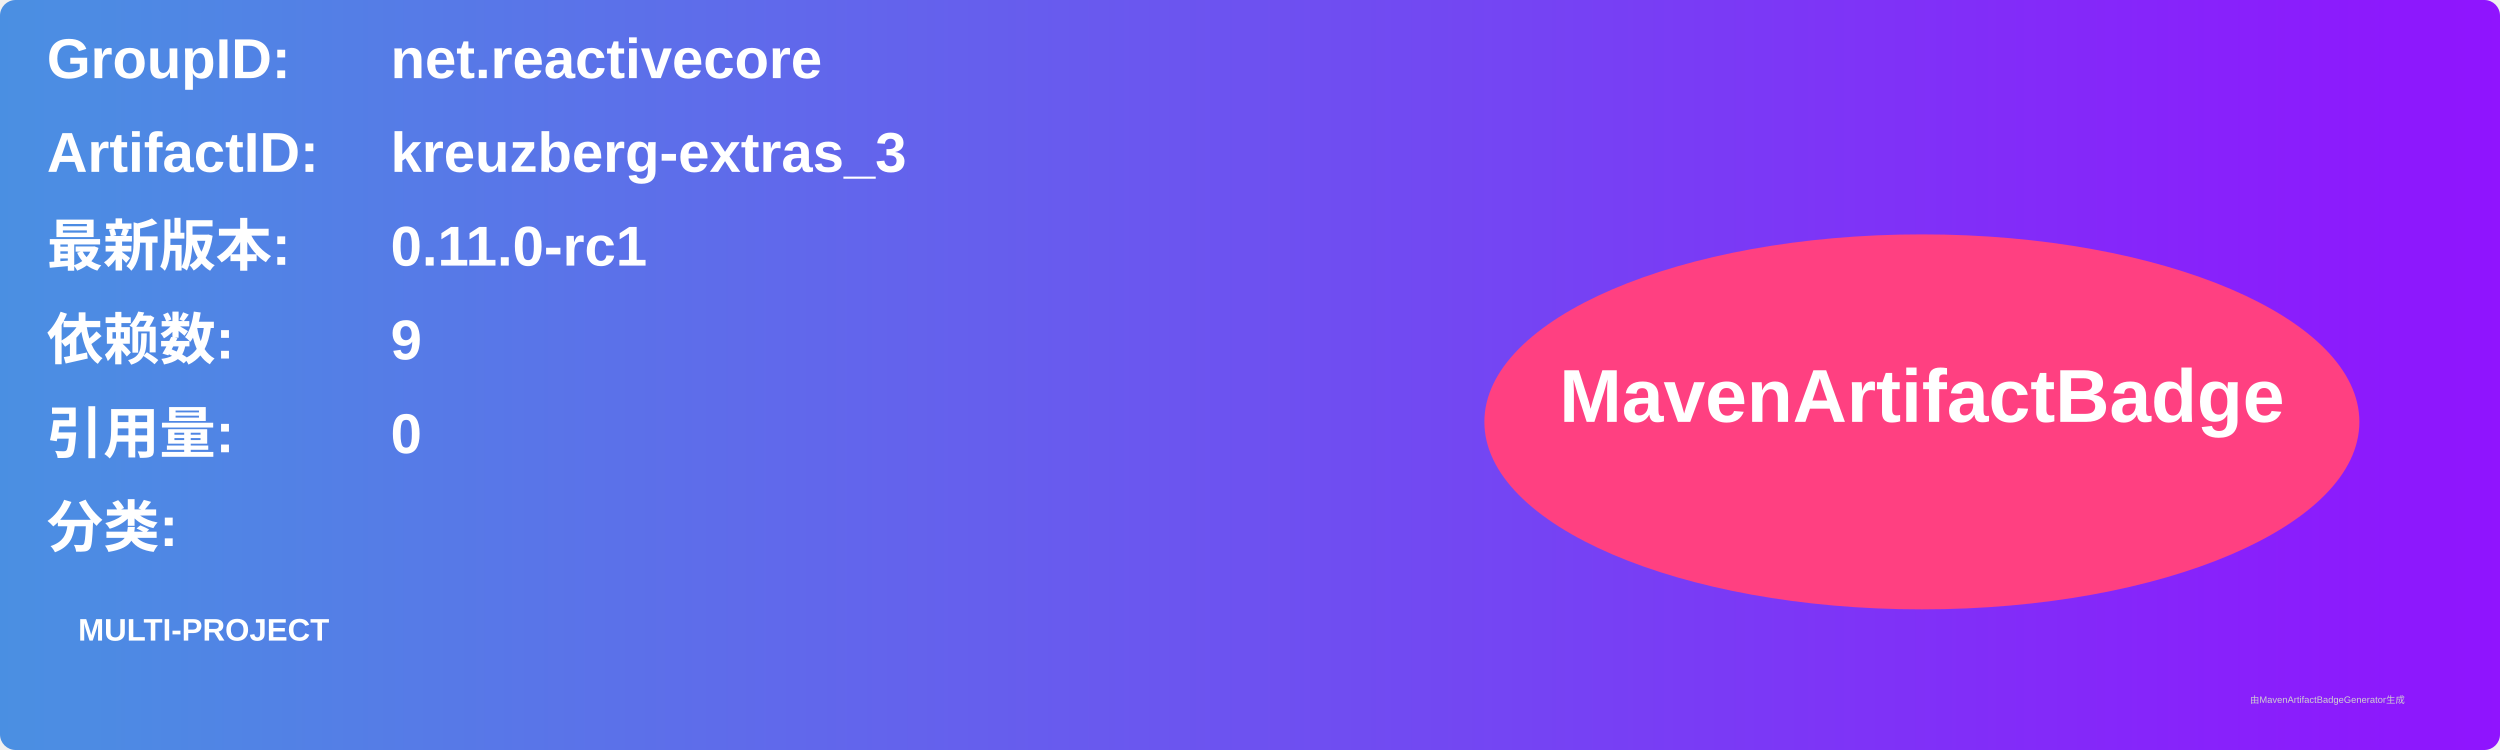
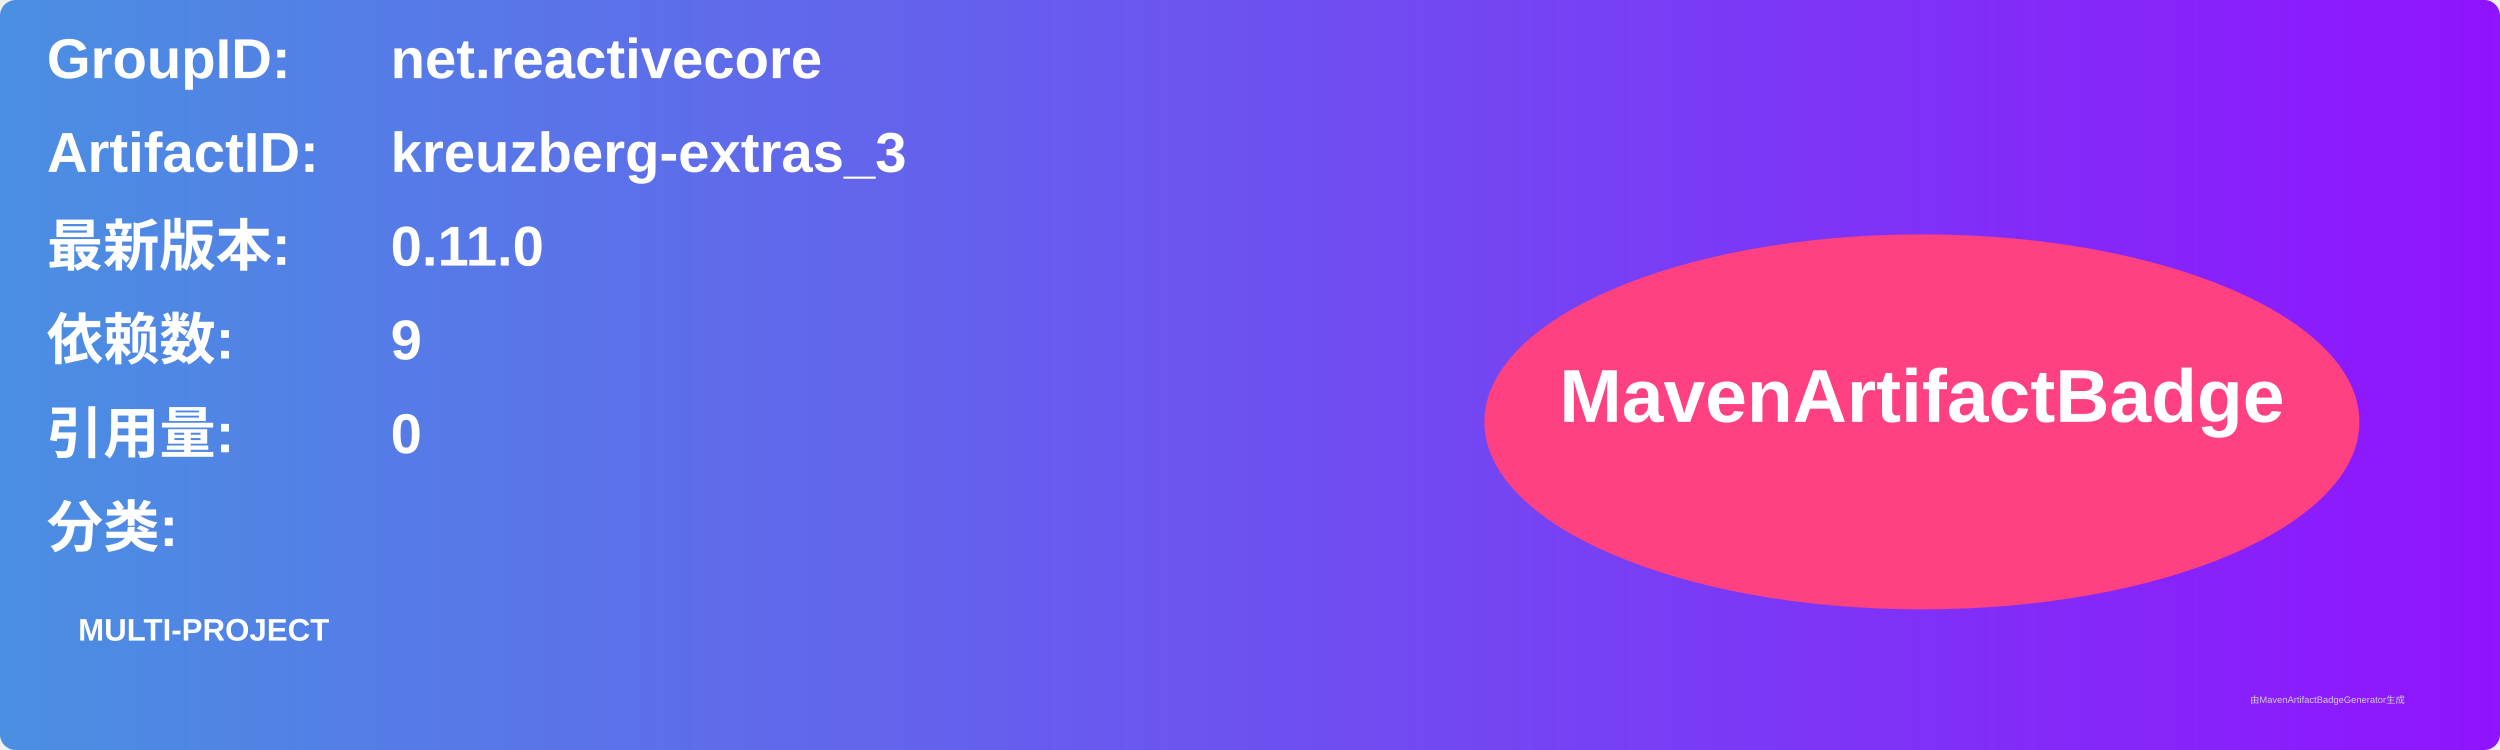
<svg xmlns="http://www.w3.org/2000/svg" width="800" height="240" viewBox="0 0 800 240">
  <linearGradient id="grad" x1="0%" y1="0%" x2="100%" y2="0%">
    <stop offset="0%" stop-color="#4a90e2" />
    <stop offset="100%" stop-color="#9013fe" />
  </linearGradient>
  <rect width="100%" height="100%" rx="5" ry="5" fill="url(#grad)" />
  <g transform="translate(15, 15)">
    <text x="0" y="10" font-family="Arial" font-size="18" fill="white" font-weight="bold" width="260">GroupID:</text>
    <text x="110" y="10" font-family="Arial" font-size="18" fill="white" font-weight="bold" width="460">net.reactivecore</text>
    <text x="0" y="40" font-family="Arial" font-size="18" fill="white" font-weight="bold" width="260">ArtifactID:</text>
    <text x="110" y="40" font-family="Arial" font-size="18" fill="white" font-weight="bold" width="460">kreuzberg-extras_3</text>
    <text x="0" y="70" font-family="Arial" font-size="18" fill="white" font-weight="bold">最新版本:</text>
    <text x="110" y="70" font-family="Arial" font-size="18" fill="white" font-weight="bold">
-       <tspan font-weight="bold">0.11.0-rc1</tspan>
+       <tspan font-weight="bold">0.11.0</tspan>
    </text>
    <text x="0" y="100" font-family="Arial" font-size="18" fill="white" font-weight="bold">依赖数: </text>
    <text x="110" y="100" font-family="Arial" font-size="18" fill="white">
      <tspan font-weight="bold">9</tspan>
    </text>
    <text x="0" y="130" font-family="Arial" font-size="18" fill="white" font-weight="bold">引用量: </text>
    <text x="110" y="130" font-family="Arial" font-size="18" fill="white">
      <tspan font-weight="bold">0</tspan>
    </text>
    <text x="0" y="160" font-family="Arial" font-size="18" fill="white" font-weight="bold">分类:</text>
    <text x="10" y="190" font-family="Arial" font-size="10" fill="white">
      <tspan font-weight="bold">MULTI-PROJECT</tspan>
    </text>
    <ellipse cx="600" cy="120" rx="140" ry="60" fill="#ff4081" />
    <text x="600" y="120" text-anchor="middle" font-family="Arial" font-size="24" fill="white" font-weight="bold">MavenArtifactBadge</text>
  </g>
  <text x="720" y="225" font-family="Arial" font-size="3" fill="#d0d0d0">由MavenArtifactBadgeGenerator生成</text>
</svg>
